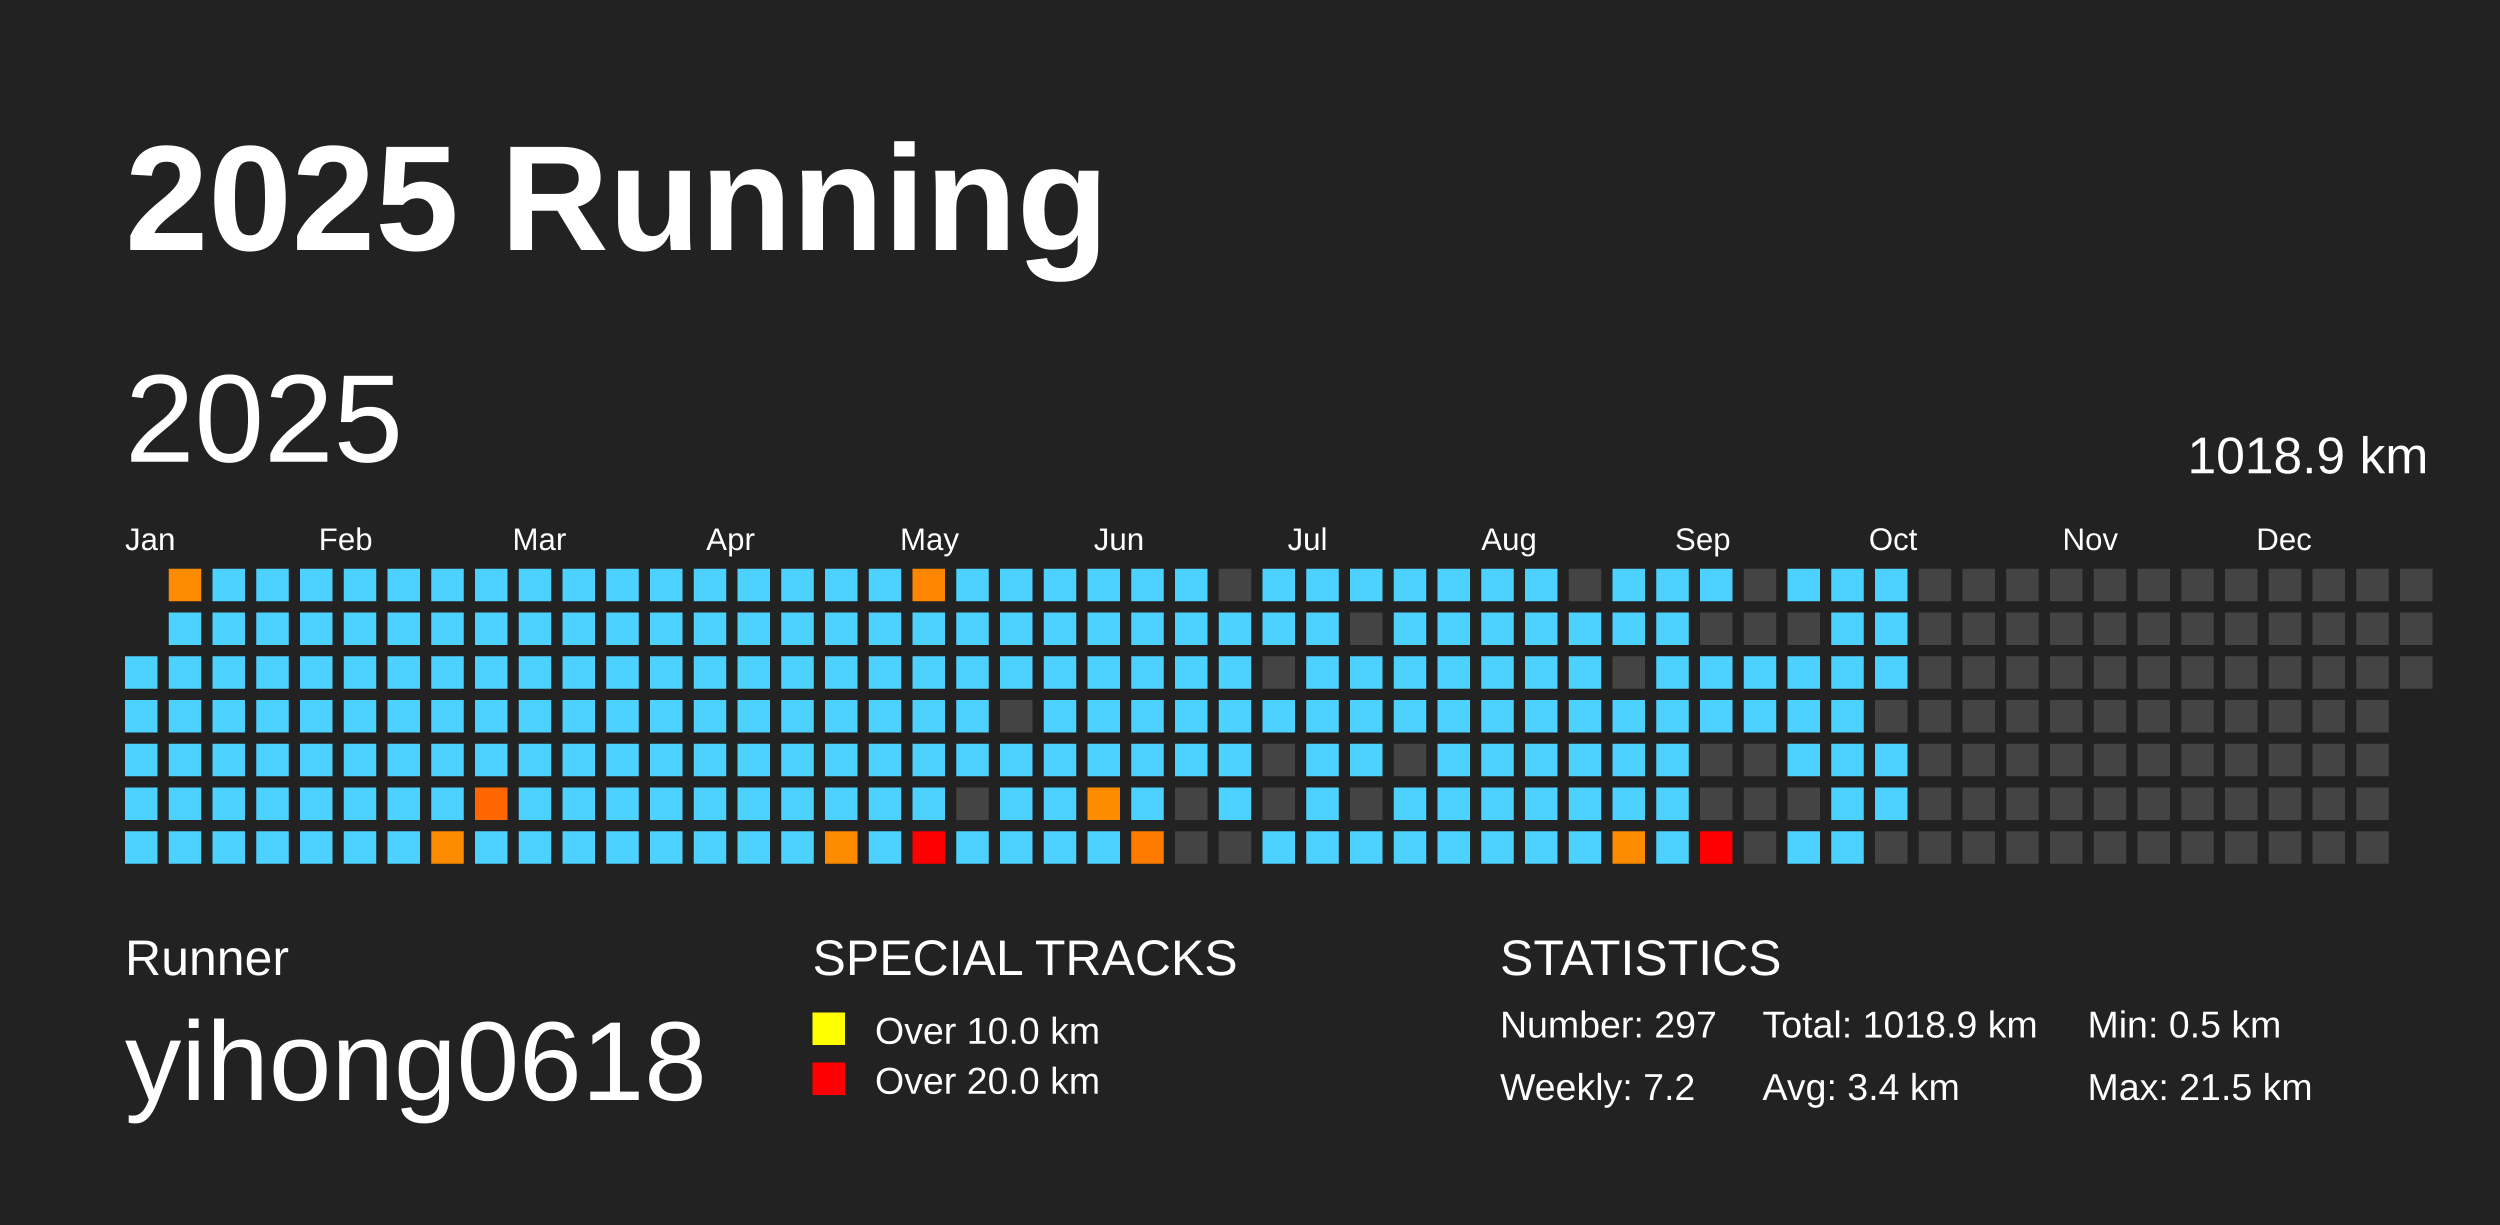
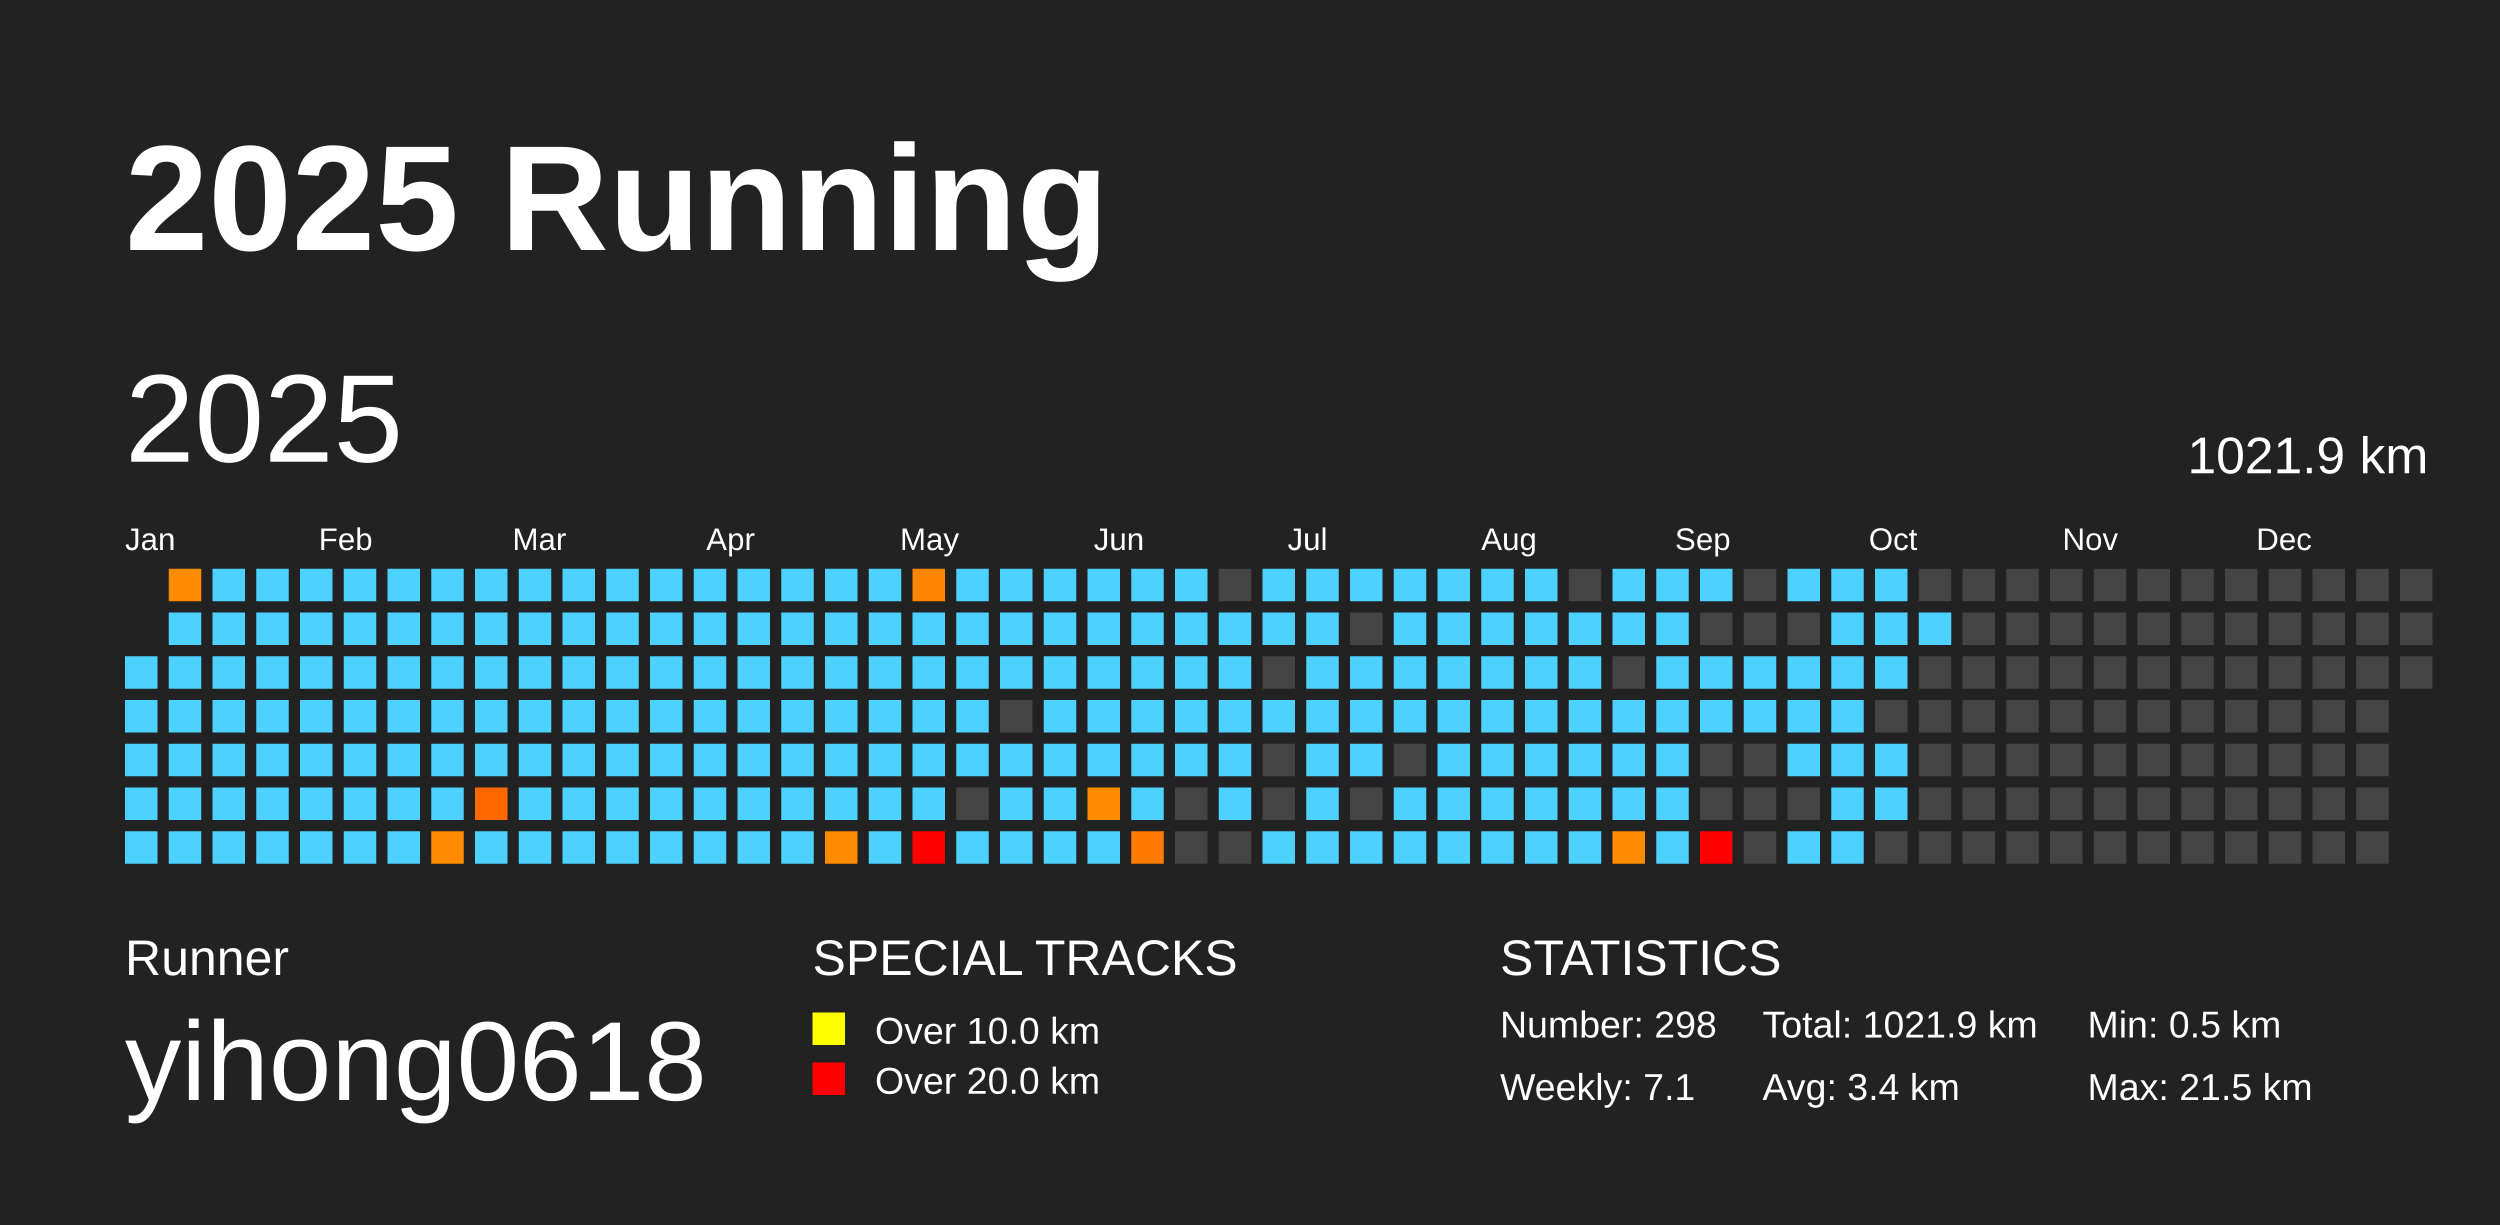
<svg xmlns="http://www.w3.org/2000/svg" baseProfile="full" height="98mm" version="1.1" viewBox="0,0,200,98" width="200mm">
  <defs />
  <rect fill="#222222" height="98" width="200" x="0" y="0" />
  <text fill="#FFFFFF" style="font-size:12px; font-family:Arial; font-weight:bold;" x="10" y="20">2025 Running</text>
  <text fill="#FFFFFF" style="font-size:4px; font-family:Arial" x="10" y="78">Runner</text>
  <text fill="#FFFFFF" style="font-size:9px; font-family:Arial" x="10" y="88">yihong0618</text>
  <text fill="#FFFFFF" style="font-size:4px; font-family:Arial" x="65" y="78">SPECIAL TRACKS</text>
  <rect fill="yellow" height="2.6" width="2.6" x="65" y="81" />
  <text fill="#FFFFFF" style="font-size:3px; font-family:Arial" x="70" y="83.5">Over 10.0 km</text>
  <rect fill="red" height="2.6" width="2.6" x="65" y="85" />
  <text fill="#FFFFFF" style="font-size:3px; font-family:Arial" x="70" y="87.5">Over 20.0 km</text>
  <text fill="#FFFFFF" style="font-size:4px; font-family:Arial" x="120" y="78">STATISTICS</text>
-   <text fill="#FFFFFF" style="font-size:3px; font-family:Arial" x="120" y="83">Number: 297</text>
-   <text fill="#FFFFFF" style="font-size:3px; font-family:Arial" x="120" y="88">Weekly: 7.2</text>
-   <text fill="#FFFFFF" style="font-size:3px; font-family:Arial" x="141" y="83">Total: 1018.9 km</text>
+   <text fill="#FFFFFF" style="font-size:3px; font-family:Arial" x="120" y="83">Number: 298</text>
+   <text fill="#FFFFFF" style="font-size:3px; font-family:Arial" x="120" y="88">Weekly: 7.1</text>
+   <text fill="#FFFFFF" style="font-size:3px; font-family:Arial" x="141" y="83">Total: 1021.9 km</text>
  <text fill="#FFFFFF" style="font-size:3px; font-family:Arial" x="141" y="88">Avg: 3.4 km</text>
  <text fill="#FFFFFF" style="font-size:3px; font-family:Arial" x="167" y="83">Min: 0.5 km</text>
  <text fill="#FFFFFF" style="font-size:3px; font-family:Arial" x="167" y="88">Max: 21.5 km</text>
  <text dominant-baseline="hanging" fill="#FFFFFF" style="font-size:10.0px; font-family:Arial;" x="10" y="30">2025</text>
-   <text dominant-baseline="hanging" fill="#FFFFFF" style="font-size:4.125px; font-family:Arial;" x="175" y="35">1018.9 km</text>
+   <text dominant-baseline="hanging" fill="#FFFFFF" style="font-size:4.125px; font-family:Arial;" x="175" y="35">1021.9 km</text>
  <text fill="#FFFFFF" style="font-size:2.5px; font-family:Arial" x="10.0" y="44">Jan</text>
  <text fill="#FFFFFF" style="font-size:2.5px; font-family:Arial" x="25.5" y="44">Feb</text>
  <text fill="#FFFFFF" style="font-size:2.5px; font-family:Arial" x="41.0" y="44">Mar</text>
  <text fill="#FFFFFF" style="font-size:2.5px; font-family:Arial" x="56.5" y="44">Apr</text>
  <text fill="#FFFFFF" style="font-size:2.5px; font-family:Arial" x="72.0" y="44">May</text>
  <text fill="#FFFFFF" style="font-size:2.5px; font-family:Arial" x="87.5" y="44">Jun</text>
  <text fill="#FFFFFF" style="font-size:2.5px; font-family:Arial" x="103.0" y="44">Jul</text>
  <text fill="#FFFFFF" style="font-size:2.5px; font-family:Arial" x="118.5" y="44">Aug</text>
  <text fill="#FFFFFF" style="font-size:2.5px; font-family:Arial" x="134.0" y="44">Sep</text>
  <text fill="#FFFFFF" style="font-size:2.5px; font-family:Arial" x="149.5" y="44">Oct</text>
  <text fill="#FFFFFF" style="font-size:2.5px; font-family:Arial" x="165.0" y="44">Nov</text>
  <text fill="#FFFFFF" style="font-size:2.5px; font-family:Arial" x="180.5" y="44">Dec</text>
  <rect fill="#4dd2ff" height="2.6" width="2.6" x="10.0" y="52.5" />
  <rect fill="#4dd2ff" height="2.6" width="2.6" x="10.0" y="56.0" />
  <rect fill="#4dd2ff" height="2.6" width="2.6" x="10.0" y="59.5" />
  <rect fill="#4dd2ff" height="2.6" width="2.6" x="10.0" y="63.0" />
  <rect fill="#4dd2ff" height="2.6" width="2.6" x="10.0" y="66.5" />
  <rect fill="#ff8c00" height="2.6" width="2.6" x="13.5" y="45.5" />
  <rect fill="#4dd2ff" height="2.6" width="2.6" x="13.5" y="49.0" />
  <rect fill="#4dd2ff" height="2.6" width="2.6" x="13.5" y="52.5" />
  <rect fill="#4dd2ff" height="2.6" width="2.6" x="13.5" y="56.0" />
  <rect fill="#4dd2ff" height="2.6" width="2.6" x="13.5" y="59.5" />
  <rect fill="#4dd2ff" height="2.6" width="2.6" x="13.5" y="63.0" />
  <rect fill="#4dd2ff" height="2.6" width="2.6" x="13.5" y="66.5" />
  <rect fill="#4dd2ff" height="2.6" width="2.6" x="17.0" y="45.5" />
  <rect fill="#4dd2ff" height="2.6" width="2.6" x="17.0" y="49.0" />
  <rect fill="#4dd2ff" height="2.6" width="2.6" x="17.0" y="52.5" />
  <rect fill="#4dd2ff" height="2.6" width="2.6" x="17.0" y="56.0" />
  <rect fill="#4dd2ff" height="2.6" width="2.6" x="17.0" y="59.5" />
  <rect fill="#4dd2ff" height="2.6" width="2.6" x="17.0" y="63.0" />
  <rect fill="#4dd2ff" height="2.6" width="2.6" x="17.0" y="66.5" />
  <rect fill="#4dd2ff" height="2.6" width="2.6" x="20.5" y="45.5" />
  <rect fill="#4dd2ff" height="2.6" width="2.6" x="20.5" y="49.0" />
  <rect fill="#4dd2ff" height="2.6" width="2.6" x="20.5" y="52.5" />
  <rect fill="#4dd2ff" height="2.6" width="2.6" x="20.5" y="56.0" />
  <rect fill="#4dd2ff" height="2.6" width="2.6" x="20.5" y="59.5" />
  <rect fill="#4dd2ff" height="2.6" width="2.6" x="20.5" y="63.0" />
  <rect fill="#4dd2ff" height="2.6" width="2.6" x="20.5" y="66.5" />
  <rect fill="#4dd2ff" height="2.6" width="2.6" x="24.0" y="45.5" />
  <rect fill="#4dd2ff" height="2.6" width="2.6" x="24.0" y="49.0" />
  <rect fill="#4dd2ff" height="2.6" width="2.6" x="24.0" y="52.5" />
  <rect fill="#4dd2ff" height="2.6" width="2.6" x="24.0" y="56.0" />
  <rect fill="#4dd2ff" height="2.6" width="2.6" x="24.0" y="59.5" />
  <rect fill="#4dd2ff" height="2.6" width="2.6" x="24.0" y="63.0" />
  <rect fill="#4dd2ff" height="2.6" width="2.6" x="24.0" y="66.5" />
  <rect fill="#4dd2ff" height="2.6" width="2.6" x="27.5" y="45.5" />
  <rect fill="#4dd2ff" height="2.6" width="2.6" x="27.5" y="49.0" />
  <rect fill="#4dd2ff" height="2.6" width="2.6" x="27.5" y="52.5" />
  <rect fill="#4dd2ff" height="2.6" width="2.6" x="27.5" y="56.0" />
  <rect fill="#4dd2ff" height="2.6" width="2.6" x="27.5" y="59.5" />
  <rect fill="#4dd2ff" height="2.6" width="2.6" x="27.5" y="63.0" />
  <rect fill="#4dd2ff" height="2.6" width="2.6" x="27.5" y="66.5" />
  <rect fill="#4dd2ff" height="2.6" width="2.6" x="31.0" y="45.5" />
  <rect fill="#4dd2ff" height="2.6" width="2.6" x="31.0" y="49.0" />
  <rect fill="#4dd2ff" height="2.6" width="2.6" x="31.0" y="52.5" />
  <rect fill="#4dd2ff" height="2.6" width="2.6" x="31.0" y="56.0" />
  <rect fill="#4dd2ff" height="2.6" width="2.6" x="31.0" y="59.5" />
  <rect fill="#4dd2ff" height="2.6" width="2.6" x="31.0" y="63.0" />
  <rect fill="#4dd2ff" height="2.6" width="2.6" x="31.0" y="66.5" />
  <rect fill="#4dd2ff" height="2.6" width="2.6" x="34.5" y="45.5" />
  <rect fill="#4dd2ff" height="2.6" width="2.6" x="34.5" y="49.0" />
  <rect fill="#4dd2ff" height="2.6" width="2.6" x="34.5" y="52.5" />
  <rect fill="#4dd2ff" height="2.6" width="2.6" x="34.5" y="56.0" />
  <rect fill="#4dd2ff" height="2.6" width="2.6" x="34.5" y="59.5" />
  <rect fill="#4dd2ff" height="2.6" width="2.6" x="34.5" y="63.0" />
  <rect fill="#ff8c00" height="2.6" width="2.6" x="34.5" y="66.5" />
  <rect fill="#4dd2ff" height="2.6" width="2.6" x="38.0" y="45.5" />
  <rect fill="#4dd2ff" height="2.6" width="2.6" x="38.0" y="49.0" />
  <rect fill="#4dd2ff" height="2.6" width="2.6" x="38.0" y="52.5" />
  <rect fill="#4dd2ff" height="2.6" width="2.6" x="38.0" y="56.0" />
  <rect fill="#4dd2ff" height="2.6" width="2.6" x="38.0" y="59.5" />
  <rect fill="#ff6700" height="2.6" width="2.6" x="38.0" y="63.0" />
  <rect fill="#4dd2ff" height="2.6" width="2.6" x="38.0" y="66.5" />
  <rect fill="#4dd2ff" height="2.6" width="2.6" x="41.5" y="45.5" />
  <rect fill="#4dd2ff" height="2.6" width="2.6" x="41.5" y="49.0" />
  <rect fill="#4dd2ff" height="2.6" width="2.6" x="41.5" y="52.5" />
  <rect fill="#4dd2ff" height="2.6" width="2.6" x="41.5" y="56.0" />
  <rect fill="#4dd2ff" height="2.6" width="2.6" x="41.5" y="59.5" />
  <rect fill="#4dd2ff" height="2.6" width="2.6" x="41.5" y="63.0" />
  <rect fill="#4dd2ff" height="2.6" width="2.6" x="41.5" y="66.5" />
  <rect fill="#4dd2ff" height="2.6" width="2.6" x="45.0" y="45.5" />
  <rect fill="#4dd2ff" height="2.6" width="2.6" x="45.0" y="49.0" />
  <rect fill="#4dd2ff" height="2.6" width="2.6" x="45.0" y="52.5" />
  <rect fill="#4dd2ff" height="2.6" width="2.6" x="45.0" y="56.0" />
  <rect fill="#4dd2ff" height="2.6" width="2.6" x="45.0" y="59.5" />
  <rect fill="#4dd2ff" height="2.6" width="2.6" x="45.0" y="63.0" />
  <rect fill="#4dd2ff" height="2.6" width="2.6" x="45.0" y="66.5" />
  <rect fill="#4dd2ff" height="2.6" width="2.6" x="48.5" y="45.5" />
  <rect fill="#4dd2ff" height="2.6" width="2.6" x="48.5" y="49.0" />
  <rect fill="#4dd2ff" height="2.6" width="2.6" x="48.5" y="52.5" />
  <rect fill="#4dd2ff" height="2.6" width="2.6" x="48.5" y="56.0" />
  <rect fill="#4dd2ff" height="2.6" width="2.6" x="48.5" y="59.5" />
  <rect fill="#4dd2ff" height="2.6" width="2.6" x="48.5" y="63.0" />
  <rect fill="#4dd2ff" height="2.6" width="2.6" x="48.5" y="66.5" />
  <rect fill="#4dd2ff" height="2.6" width="2.6" x="52.0" y="45.5" />
  <rect fill="#4dd2ff" height="2.6" width="2.6" x="52.0" y="49.0" />
  <rect fill="#4dd2ff" height="2.6" width="2.6" x="52.0" y="52.5" />
  <rect fill="#4dd2ff" height="2.6" width="2.6" x="52.0" y="56.0" />
  <rect fill="#4dd2ff" height="2.6" width="2.6" x="52.0" y="59.5" />
  <rect fill="#4dd2ff" height="2.6" width="2.6" x="52.0" y="63.0" />
  <rect fill="#4dd2ff" height="2.6" width="2.6" x="52.0" y="66.5" />
  <rect fill="#4dd2ff" height="2.6" width="2.6" x="55.5" y="45.5" />
  <rect fill="#4dd2ff" height="2.6" width="2.6" x="55.5" y="49.0" />
  <rect fill="#4dd2ff" height="2.6" width="2.6" x="55.5" y="52.5" />
  <rect fill="#4dd2ff" height="2.6" width="2.6" x="55.5" y="56.0" />
  <rect fill="#4dd2ff" height="2.6" width="2.6" x="55.5" y="59.5" />
  <rect fill="#4dd2ff" height="2.6" width="2.6" x="55.5" y="63.0" />
  <rect fill="#4dd2ff" height="2.6" width="2.6" x="55.5" y="66.5" />
  <rect fill="#4dd2ff" height="2.6" width="2.6" x="59.0" y="45.5" />
  <rect fill="#4dd2ff" height="2.6" width="2.6" x="59.0" y="49.0" />
  <rect fill="#4dd2ff" height="2.6" width="2.6" x="59.0" y="52.5" />
  <rect fill="#4dd2ff" height="2.6" width="2.6" x="59.0" y="56.0" />
  <rect fill="#4dd2ff" height="2.6" width="2.6" x="59.0" y="59.5" />
  <rect fill="#4dd2ff" height="2.6" width="2.6" x="59.0" y="63.0" />
  <rect fill="#4dd2ff" height="2.6" width="2.6" x="59.0" y="66.5" />
  <rect fill="#4dd2ff" height="2.6" width="2.6" x="62.5" y="45.5" />
  <rect fill="#4dd2ff" height="2.6" width="2.6" x="62.5" y="49.0" />
  <rect fill="#4dd2ff" height="2.6" width="2.6" x="62.5" y="52.5" />
  <rect fill="#4dd2ff" height="2.6" width="2.6" x="62.5" y="56.0" />
  <rect fill="#4dd2ff" height="2.6" width="2.6" x="62.5" y="59.5" />
  <rect fill="#4dd2ff" height="2.6" width="2.6" x="62.5" y="63.0" />
  <rect fill="#4dd2ff" height="2.6" width="2.6" x="62.5" y="66.5" />
  <rect fill="#4dd2ff" height="2.6" width="2.6" x="66.0" y="45.5" />
  <rect fill="#4dd2ff" height="2.6" width="2.6" x="66.0" y="49.0" />
  <rect fill="#4dd2ff" height="2.6" width="2.6" x="66.0" y="52.5" />
  <rect fill="#4dd2ff" height="2.6" width="2.6" x="66.0" y="56.0" />
  <rect fill="#4dd2ff" height="2.6" width="2.6" x="66.0" y="59.5" />
  <rect fill="#4dd2ff" height="2.6" width="2.6" x="66.0" y="63.0" />
  <rect fill="#ff8c00" height="2.6" width="2.6" x="66.0" y="66.5" />
  <rect fill="#4dd2ff" height="2.6" width="2.6" x="69.5" y="45.5" />
  <rect fill="#4dd2ff" height="2.6" width="2.6" x="69.5" y="49.0" />
  <rect fill="#4dd2ff" height="2.6" width="2.6" x="69.5" y="52.5" />
  <rect fill="#4dd2ff" height="2.6" width="2.6" x="69.5" y="56.0" />
  <rect fill="#4dd2ff" height="2.6" width="2.6" x="69.5" y="59.5" />
  <rect fill="#4dd2ff" height="2.6" width="2.6" x="69.5" y="63.0" />
  <rect fill="#4dd2ff" height="2.6" width="2.6" x="69.5" y="66.5" />
  <rect fill="#ff8600" height="2.6" width="2.6" x="73.0" y="45.5" />
  <rect fill="#4dd2ff" height="2.6" width="2.6" x="73.0" y="49.0" />
  <rect fill="#4dd2ff" height="2.6" width="2.6" x="73.0" y="52.5" />
  <rect fill="#4dd2ff" height="2.6" width="2.6" x="73.0" y="56.0" />
  <rect fill="#4dd2ff" height="2.6" width="2.6" x="73.0" y="59.5" />
  <rect fill="#4dd2ff" height="2.6" width="2.6" x="73.0" y="63.0" />
  <rect fill="red" height="2.6" width="2.6" x="73.0" y="66.5" />
  <rect fill="#4dd2ff" height="2.6" width="2.6" x="76.5" y="45.5" />
  <rect fill="#4dd2ff" height="2.6" width="2.6" x="76.5" y="49.0" />
  <rect fill="#4dd2ff" height="2.6" width="2.6" x="76.5" y="52.5" />
  <rect fill="#4dd2ff" height="2.6" width="2.6" x="76.5" y="56.0" />
  <rect fill="#4dd2ff" height="2.6" width="2.6" x="76.5" y="59.5" />
  <rect fill="#444444" height="2.6" width="2.6" x="76.5" y="63.0" />
  <rect fill="#4dd2ff" height="2.6" width="2.6" x="76.5" y="66.5" />
  <rect fill="#4dd2ff" height="2.6" width="2.6" x="80.0" y="45.5" />
  <rect fill="#4dd2ff" height="2.6" width="2.6" x="80.0" y="49.0" />
  <rect fill="#4dd2ff" height="2.6" width="2.6" x="80.0" y="52.5" />
  <rect fill="#444444" height="2.6" width="2.6" x="80.0" y="56.0" />
  <rect fill="#4dd2ff" height="2.6" width="2.6" x="80.0" y="59.5" />
  <rect fill="#4dd2ff" height="2.6" width="2.6" x="80.0" y="63.0" />
  <rect fill="#4dd2ff" height="2.6" width="2.6" x="80.0" y="66.5" />
  <rect fill="#4dd2ff" height="2.6" width="2.6" x="83.5" y="45.5" />
  <rect fill="#4dd2ff" height="2.6" width="2.6" x="83.5" y="49.0" />
  <rect fill="#4dd2ff" height="2.6" width="2.6" x="83.5" y="52.5" />
  <rect fill="#4dd2ff" height="2.6" width="2.6" x="83.5" y="56.0" />
  <rect fill="#4dd2ff" height="2.6" width="2.6" x="83.5" y="59.5" />
  <rect fill="#4dd2ff" height="2.6" width="2.6" x="83.5" y="63.0" />
  <rect fill="#4dd2ff" height="2.6" width="2.6" x="83.5" y="66.5" />
  <rect fill="#4dd2ff" height="2.6" width="2.6" x="87.0" y="45.5" />
  <rect fill="#4dd2ff" height="2.6" width="2.6" x="87.0" y="49.0" />
  <rect fill="#4dd2ff" height="2.6" width="2.6" x="87.0" y="52.5" />
  <rect fill="#4dd2ff" height="2.6" width="2.6" x="87.0" y="56.0" />
  <rect fill="#4dd2ff" height="2.6" width="2.6" x="87.0" y="59.5" />
  <rect fill="#ff8c00" height="2.6" width="2.6" x="87.0" y="63.0" />
  <rect fill="#4dd2ff" height="2.6" width="2.6" x="87.0" y="66.5" />
  <rect fill="#4dd2ff" height="2.6" width="2.6" x="90.5" y="45.5" />
  <rect fill="#4dd2ff" height="2.6" width="2.6" x="90.5" y="49.0" />
  <rect fill="#4dd2ff" height="2.6" width="2.6" x="90.5" y="52.5" />
  <rect fill="#4dd2ff" height="2.6" width="2.6" x="90.5" y="56.0" />
  <rect fill="#4dd2ff" height="2.6" width="2.6" x="90.5" y="59.5" />
  <rect fill="#4dd2ff" height="2.6" width="2.6" x="90.5" y="63.0" />
  <rect fill="#ff7b00" height="2.6" width="2.6" x="90.5" y="66.5" />
  <rect fill="#4dd2ff" height="2.6" width="2.6" x="94.0" y="45.5" />
  <rect fill="#4dd2ff" height="2.6" width="2.6" x="94.0" y="49.0" />
  <rect fill="#4dd2ff" height="2.6" width="2.6" x="94.0" y="52.5" />
  <rect fill="#4dd2ff" height="2.6" width="2.6" x="94.0" y="56.0" />
  <rect fill="#4dd2ff" height="2.6" width="2.6" x="94.0" y="59.5" />
  <rect fill="#444444" height="2.6" width="2.6" x="94.0" y="63.0" />
  <rect fill="#444444" height="2.6" width="2.6" x="94.0" y="66.5" />
  <rect fill="#444444" height="2.6" width="2.6" x="97.5" y="45.5" />
  <rect fill="#4dd2ff" height="2.6" width="2.6" x="97.5" y="49.0" />
  <rect fill="#4dd2ff" height="2.6" width="2.6" x="97.5" y="52.5" />
  <rect fill="#4dd2ff" height="2.6" width="2.6" x="97.5" y="56.0" />
  <rect fill="#4dd2ff" height="2.6" width="2.6" x="97.5" y="59.5" />
  <rect fill="#4dd2ff" height="2.6" width="2.6" x="97.5" y="63.0" />
  <rect fill="#444444" height="2.6" width="2.6" x="97.5" y="66.5" />
  <rect fill="#4dd2ff" height="2.6" width="2.6" x="101.0" y="45.5" />
  <rect fill="#4dd2ff" height="2.6" width="2.6" x="101.0" y="49.0" />
  <rect fill="#444444" height="2.6" width="2.6" x="101.0" y="52.5" />
  <rect fill="#4dd2ff" height="2.6" width="2.6" x="101.0" y="56.0" />
  <rect fill="#444444" height="2.6" width="2.6" x="101.0" y="59.5" />
  <rect fill="#444444" height="2.6" width="2.6" x="101.0" y="63.0" />
  <rect fill="#4dd2ff" height="2.6" width="2.6" x="101.0" y="66.5" />
  <rect fill="#4dd2ff" height="2.6" width="2.6" x="104.5" y="45.5" />
  <rect fill="#4dd2ff" height="2.6" width="2.6" x="104.5" y="49.0" />
  <rect fill="#4dd2ff" height="2.6" width="2.6" x="104.5" y="52.5" />
  <rect fill="#4dd2ff" height="2.6" width="2.6" x="104.5" y="56.0" />
  <rect fill="#4dd2ff" height="2.6" width="2.6" x="104.5" y="59.5" />
  <rect fill="#4dd2ff" height="2.6" width="2.6" x="104.5" y="63.0" />
  <rect fill="#4dd2ff" height="2.6" width="2.6" x="104.5" y="66.5" />
  <rect fill="#4dd2ff" height="2.6" width="2.6" x="108.0" y="45.5" />
  <rect fill="#444444" height="2.6" width="2.6" x="108.0" y="49.0" />
  <rect fill="#4dd2ff" height="2.6" width="2.6" x="108.0" y="52.5" />
  <rect fill="#4dd2ff" height="2.6" width="2.6" x="108.0" y="56.0" />
  <rect fill="#4dd2ff" height="2.6" width="2.6" x="108.0" y="59.5" />
  <rect fill="#444444" height="2.6" width="2.6" x="108.0" y="63.0" />
  <rect fill="#4dd2ff" height="2.6" width="2.6" x="108.0" y="66.5" />
  <rect fill="#4dd2ff" height="2.6" width="2.6" x="111.5" y="45.5" />
  <rect fill="#4dd2ff" height="2.6" width="2.6" x="111.5" y="49.0" />
  <rect fill="#4dd2ff" height="2.6" width="2.6" x="111.5" y="52.5" />
  <rect fill="#4dd2ff" height="2.6" width="2.6" x="111.5" y="56.0" />
  <rect fill="#444444" height="2.6" width="2.6" x="111.5" y="59.5" />
  <rect fill="#4dd2ff" height="2.6" width="2.6" x="111.5" y="63.0" />
  <rect fill="#4dd2ff" height="2.6" width="2.6" x="111.5" y="66.5" />
  <rect fill="#4dd2ff" height="2.6" width="2.6" x="115.0" y="45.5" />
  <rect fill="#4dd2ff" height="2.6" width="2.6" x="115.0" y="49.0" />
  <rect fill="#4dd2ff" height="2.6" width="2.6" x="115.0" y="52.5" />
  <rect fill="#4dd2ff" height="2.6" width="2.6" x="115.0" y="56.0" />
  <rect fill="#4dd2ff" height="2.6" width="2.6" x="115.0" y="59.5" />
  <rect fill="#4dd2ff" height="2.6" width="2.6" x="115.0" y="63.0" />
  <rect fill="#4dd2ff" height="2.6" width="2.6" x="115.0" y="66.5" />
  <rect fill="#4dd2ff" height="2.6" width="2.6" x="118.5" y="45.5" />
  <rect fill="#4dd2ff" height="2.6" width="2.6" x="118.5" y="49.0" />
  <rect fill="#4dd2ff" height="2.6" width="2.6" x="118.5" y="52.5" />
  <rect fill="#4dd2ff" height="2.6" width="2.6" x="118.5" y="56.0" />
  <rect fill="#4dd2ff" height="2.6" width="2.6" x="118.5" y="59.5" />
  <rect fill="#4dd2ff" height="2.6" width="2.6" x="118.5" y="63.0" />
  <rect fill="#4dd2ff" height="2.6" width="2.6" x="118.5" y="66.5" />
  <rect fill="#4dd2ff" height="2.6" width="2.6" x="122.0" y="45.5" />
  <rect fill="#4dd2ff" height="2.6" width="2.6" x="122.0" y="49.0" />
  <rect fill="#4dd2ff" height="2.6" width="2.6" x="122.0" y="52.5" />
  <rect fill="#4dd2ff" height="2.6" width="2.6" x="122.0" y="56.0" />
  <rect fill="#4dd2ff" height="2.6" width="2.6" x="122.0" y="59.5" />
  <rect fill="#4dd2ff" height="2.6" width="2.6" x="122.0" y="63.0" />
  <rect fill="#4dd2ff" height="2.6" width="2.6" x="122.0" y="66.5" />
  <rect fill="#444444" height="2.6" width="2.6" x="125.5" y="45.5" />
  <rect fill="#4dd2ff" height="2.6" width="2.6" x="125.5" y="49.0" />
  <rect fill="#4dd2ff" height="2.6" width="2.6" x="125.5" y="52.5" />
  <rect fill="#4dd2ff" height="2.6" width="2.6" x="125.5" y="56.0" />
  <rect fill="#4dd2ff" height="2.6" width="2.6" x="125.5" y="59.5" />
  <rect fill="#4dd2ff" height="2.6" width="2.6" x="125.5" y="63.0" />
  <rect fill="#4dd2ff" height="2.6" width="2.6" x="125.5" y="66.5" />
  <rect fill="#4dd2ff" height="2.6" width="2.6" x="129.0" y="45.5" />
  <rect fill="#4dd2ff" height="2.6" width="2.6" x="129.0" y="49.0" />
  <rect fill="#444444" height="2.6" width="2.6" x="129.0" y="52.5" />
  <rect fill="#4dd2ff" height="2.6" width="2.6" x="129.0" y="56.0" />
  <rect fill="#4dd2ff" height="2.6" width="2.6" x="129.0" y="59.5" />
  <rect fill="#4dd2ff" height="2.6" width="2.6" x="129.0" y="63.0" />
  <rect fill="#ff8c00" height="2.6" width="2.6" x="129.0" y="66.5" />
  <rect fill="#4dd2ff" height="2.6" width="2.6" x="132.5" y="45.5" />
  <rect fill="#4dd2ff" height="2.6" width="2.6" x="132.5" y="49.0" />
  <rect fill="#4dd2ff" height="2.6" width="2.6" x="132.5" y="52.5" />
  <rect fill="#4dd2ff" height="2.6" width="2.6" x="132.5" y="56.0" />
  <rect fill="#4dd2ff" height="2.6" width="2.6" x="132.5" y="59.5" />
  <rect fill="#4dd2ff" height="2.6" width="2.6" x="132.5" y="63.0" />
  <rect fill="#4dd2ff" height="2.6" width="2.6" x="132.5" y="66.5" />
  <rect fill="#4dd2ff" height="2.6" width="2.6" x="136.0" y="45.5" />
  <rect fill="#444444" height="2.6" width="2.6" x="136.0" y="49.0" />
  <rect fill="#4dd2ff" height="2.6" width="2.6" x="136.0" y="52.5" />
  <rect fill="#4dd2ff" height="2.6" width="2.6" x="136.0" y="56.0" />
  <rect fill="#444444" height="2.6" width="2.6" x="136.0" y="59.5" />
  <rect fill="#444444" height="2.6" width="2.6" x="136.0" y="63.0" />
  <rect fill="red" height="2.6" width="2.6" x="136.0" y="66.5" />
  <rect fill="#444444" height="2.6" width="2.6" x="139.5" y="45.5" />
  <rect fill="#444444" height="2.6" width="2.6" x="139.5" y="49.0" />
  <rect fill="#4dd2ff" height="2.6" width="2.6" x="139.5" y="52.5" />
  <rect fill="#4dd2ff" height="2.6" width="2.6" x="139.5" y="56.0" />
  <rect fill="#444444" height="2.6" width="2.6" x="139.5" y="59.5" />
  <rect fill="#444444" height="2.6" width="2.6" x="139.5" y="63.0" />
  <rect fill="#444444" height="2.6" width="2.6" x="139.5" y="66.5" />
  <rect fill="#4dd2ff" height="2.6" width="2.6" x="143.0" y="45.5" />
  <rect fill="#444444" height="2.6" width="2.6" x="143.0" y="49.0" />
  <rect fill="#4dd2ff" height="2.6" width="2.6" x="143.0" y="52.5" />
  <rect fill="#4dd2ff" height="2.6" width="2.6" x="143.0" y="56.0" />
  <rect fill="#4dd2ff" height="2.6" width="2.6" x="143.0" y="59.5" />
  <rect fill="#444444" height="2.6" width="2.6" x="143.0" y="63.0" />
  <rect fill="#4dd2ff" height="2.6" width="2.6" x="143.0" y="66.5" />
  <rect fill="#4dd2ff" height="2.6" width="2.6" x="146.5" y="45.5" />
  <rect fill="#4dd2ff" height="2.6" width="2.6" x="146.5" y="49.0" />
  <rect fill="#4dd2ff" height="2.6" width="2.6" x="146.5" y="52.5" />
  <rect fill="#4dd2ff" height="2.6" width="2.6" x="146.5" y="56.0" />
  <rect fill="#4dd2ff" height="2.6" width="2.6" x="146.5" y="59.5" />
  <rect fill="#4dd2ff" height="2.6" width="2.6" x="146.5" y="63.0" />
  <rect fill="#4dd2ff" height="2.6" width="2.6" x="146.5" y="66.5" />
  <rect fill="#4dd2ff" height="2.6" width="2.6" x="150.0" y="45.5" />
  <rect fill="#4dd2ff" height="2.6" width="2.6" x="150.0" y="49.0" />
  <rect fill="#4dd2ff" height="2.6" width="2.6" x="150.0" y="52.5" />
  <rect fill="#444444" height="2.6" width="2.6" x="150.0" y="56.0" />
  <rect fill="#4dd2ff" height="2.6" width="2.6" x="150.0" y="59.5" />
  <rect fill="#4dd2ff" height="2.6" width="2.6" x="150.0" y="63.0" />
  <rect fill="#444444" height="2.6" width="2.6" x="150.0" y="66.5" />
  <rect fill="#444444" height="2.6" width="2.6" x="153.5" y="45.5" />
-   <rect fill="#444444" height="2.6" width="2.6" x="153.5" y="49.0" />
+   <rect fill="#4dd2ff" height="2.6" width="2.6" x="153.5" y="49.0" />
  <rect fill="#444444" height="2.6" width="2.6" x="153.5" y="52.5" />
  <rect fill="#444444" height="2.6" width="2.6" x="153.5" y="56.0" />
  <rect fill="#444444" height="2.6" width="2.6" x="153.5" y="59.5" />
  <rect fill="#444444" height="2.6" width="2.6" x="153.5" y="63.0" />
  <rect fill="#444444" height="2.6" width="2.6" x="153.5" y="66.5" />
  <rect fill="#444444" height="2.6" width="2.6" x="157.0" y="45.5" />
  <rect fill="#444444" height="2.6" width="2.6" x="157.0" y="49.0" />
  <rect fill="#444444" height="2.6" width="2.6" x="157.0" y="52.5" />
  <rect fill="#444444" height="2.6" width="2.6" x="157.0" y="56.0" />
  <rect fill="#444444" height="2.6" width="2.6" x="157.0" y="59.5" />
  <rect fill="#444444" height="2.6" width="2.6" x="157.0" y="63.0" />
  <rect fill="#444444" height="2.6" width="2.6" x="157.0" y="66.5" />
  <rect fill="#444444" height="2.6" width="2.6" x="160.5" y="45.5" />
  <rect fill="#444444" height="2.6" width="2.6" x="160.5" y="49.0" />
  <rect fill="#444444" height="2.6" width="2.6" x="160.5" y="52.5" />
  <rect fill="#444444" height="2.6" width="2.6" x="160.5" y="56.0" />
  <rect fill="#444444" height="2.6" width="2.6" x="160.5" y="59.5" />
  <rect fill="#444444" height="2.6" width="2.6" x="160.5" y="63.0" />
  <rect fill="#444444" height="2.6" width="2.6" x="160.5" y="66.5" />
  <rect fill="#444444" height="2.6" width="2.6" x="164.0" y="45.5" />
  <rect fill="#444444" height="2.6" width="2.6" x="164.0" y="49.0" />
  <rect fill="#444444" height="2.6" width="2.6" x="164.0" y="52.5" />
  <rect fill="#444444" height="2.6" width="2.6" x="164.0" y="56.0" />
  <rect fill="#444444" height="2.6" width="2.6" x="164.0" y="59.5" />
  <rect fill="#444444" height="2.6" width="2.6" x="164.0" y="63.0" />
  <rect fill="#444444" height="2.6" width="2.6" x="164.0" y="66.5" />
  <rect fill="#444444" height="2.6" width="2.6" x="167.5" y="45.5" />
  <rect fill="#444444" height="2.6" width="2.6" x="167.5" y="49.0" />
  <rect fill="#444444" height="2.6" width="2.6" x="167.5" y="52.5" />
  <rect fill="#444444" height="2.6" width="2.6" x="167.5" y="56.0" />
  <rect fill="#444444" height="2.6" width="2.6" x="167.5" y="59.5" />
  <rect fill="#444444" height="2.6" width="2.6" x="167.5" y="63.0" />
  <rect fill="#444444" height="2.6" width="2.6" x="167.5" y="66.5" />
  <rect fill="#444444" height="2.6" width="2.6" x="171.0" y="45.5" />
  <rect fill="#444444" height="2.6" width="2.6" x="171.0" y="49.0" />
  <rect fill="#444444" height="2.6" width="2.6" x="171.0" y="52.5" />
  <rect fill="#444444" height="2.6" width="2.6" x="171.0" y="56.0" />
  <rect fill="#444444" height="2.6" width="2.6" x="171.0" y="59.5" />
  <rect fill="#444444" height="2.6" width="2.6" x="171.0" y="63.0" />
  <rect fill="#444444" height="2.6" width="2.6" x="171.0" y="66.5" />
  <rect fill="#444444" height="2.6" width="2.6" x="174.5" y="45.5" />
  <rect fill="#444444" height="2.6" width="2.6" x="174.5" y="49.0" />
  <rect fill="#444444" height="2.6" width="2.6" x="174.5" y="52.5" />
  <rect fill="#444444" height="2.6" width="2.6" x="174.5" y="56.0" />
  <rect fill="#444444" height="2.6" width="2.6" x="174.5" y="59.5" />
  <rect fill="#444444" height="2.6" width="2.6" x="174.5" y="63.0" />
  <rect fill="#444444" height="2.6" width="2.6" x="174.5" y="66.5" />
  <rect fill="#444444" height="2.6" width="2.6" x="178.0" y="45.5" />
  <rect fill="#444444" height="2.6" width="2.6" x="178.0" y="49.0" />
  <rect fill="#444444" height="2.6" width="2.6" x="178.0" y="52.5" />
  <rect fill="#444444" height="2.6" width="2.6" x="178.0" y="56.0" />
  <rect fill="#444444" height="2.6" width="2.6" x="178.0" y="59.5" />
  <rect fill="#444444" height="2.6" width="2.6" x="178.0" y="63.0" />
  <rect fill="#444444" height="2.6" width="2.6" x="178.0" y="66.5" />
  <rect fill="#444444" height="2.6" width="2.6" x="181.5" y="45.5" />
  <rect fill="#444444" height="2.6" width="2.6" x="181.5" y="49.0" />
  <rect fill="#444444" height="2.6" width="2.6" x="181.5" y="52.5" />
  <rect fill="#444444" height="2.6" width="2.6" x="181.5" y="56.0" />
  <rect fill="#444444" height="2.6" width="2.6" x="181.5" y="59.5" />
  <rect fill="#444444" height="2.6" width="2.6" x="181.5" y="63.0" />
  <rect fill="#444444" height="2.6" width="2.6" x="181.5" y="66.5" />
  <rect fill="#444444" height="2.6" width="2.6" x="185.0" y="45.5" />
  <rect fill="#444444" height="2.6" width="2.6" x="185.0" y="49.0" />
  <rect fill="#444444" height="2.6" width="2.6" x="185.0" y="52.5" />
  <rect fill="#444444" height="2.6" width="2.6" x="185.0" y="56.0" />
  <rect fill="#444444" height="2.6" width="2.6" x="185.0" y="59.5" />
  <rect fill="#444444" height="2.6" width="2.6" x="185.0" y="63.0" />
  <rect fill="#444444" height="2.6" width="2.6" x="185.0" y="66.5" />
  <rect fill="#444444" height="2.6" width="2.6" x="188.5" y="45.5" />
  <rect fill="#444444" height="2.6" width="2.6" x="188.5" y="49.0" />
  <rect fill="#444444" height="2.6" width="2.6" x="188.5" y="52.5" />
  <rect fill="#444444" height="2.6" width="2.6" x="188.5" y="56.0" />
  <rect fill="#444444" height="2.6" width="2.6" x="188.5" y="59.5" />
  <rect fill="#444444" height="2.6" width="2.6" x="188.5" y="63.0" />
  <rect fill="#444444" height="2.6" width="2.6" x="188.5" y="66.5" />
  <rect fill="#444444" height="2.6" width="2.6" x="192.0" y="45.5" />
  <rect fill="#444444" height="2.6" width="2.6" x="192.0" y="49.0" />
  <rect fill="#444444" height="2.6" width="2.6" x="192.0" y="52.5" />
</svg>
